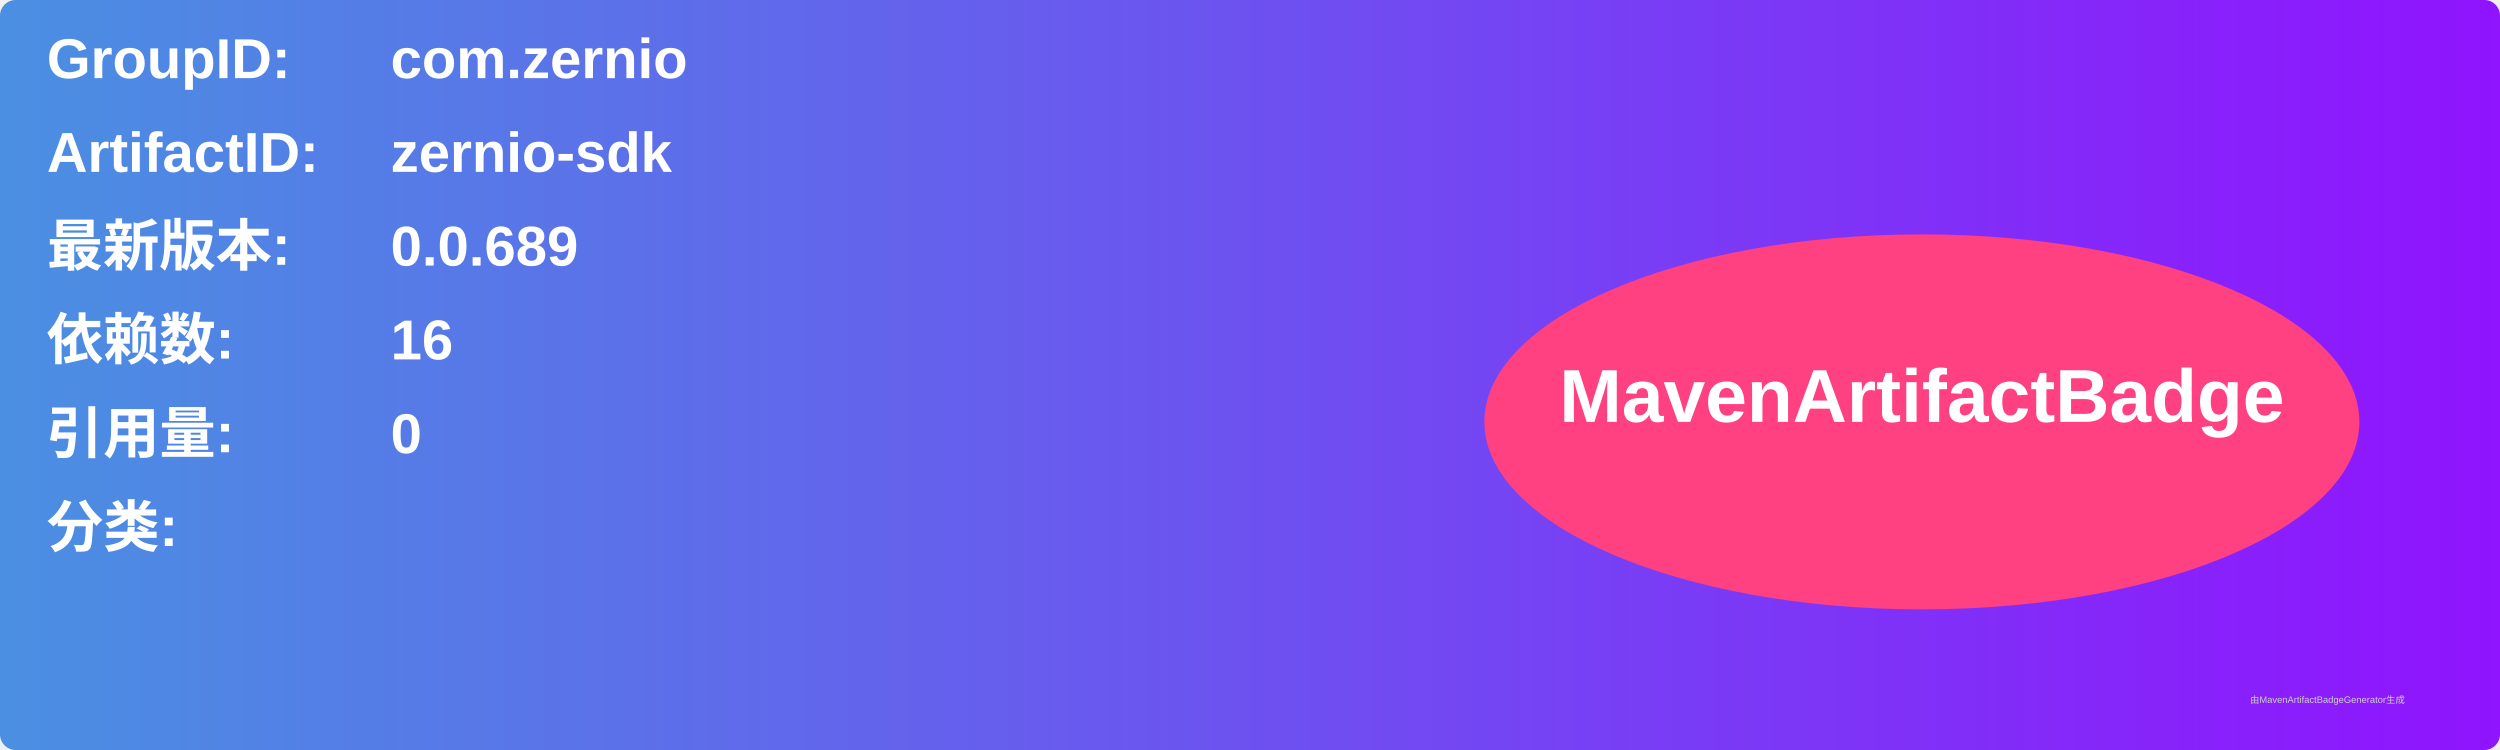
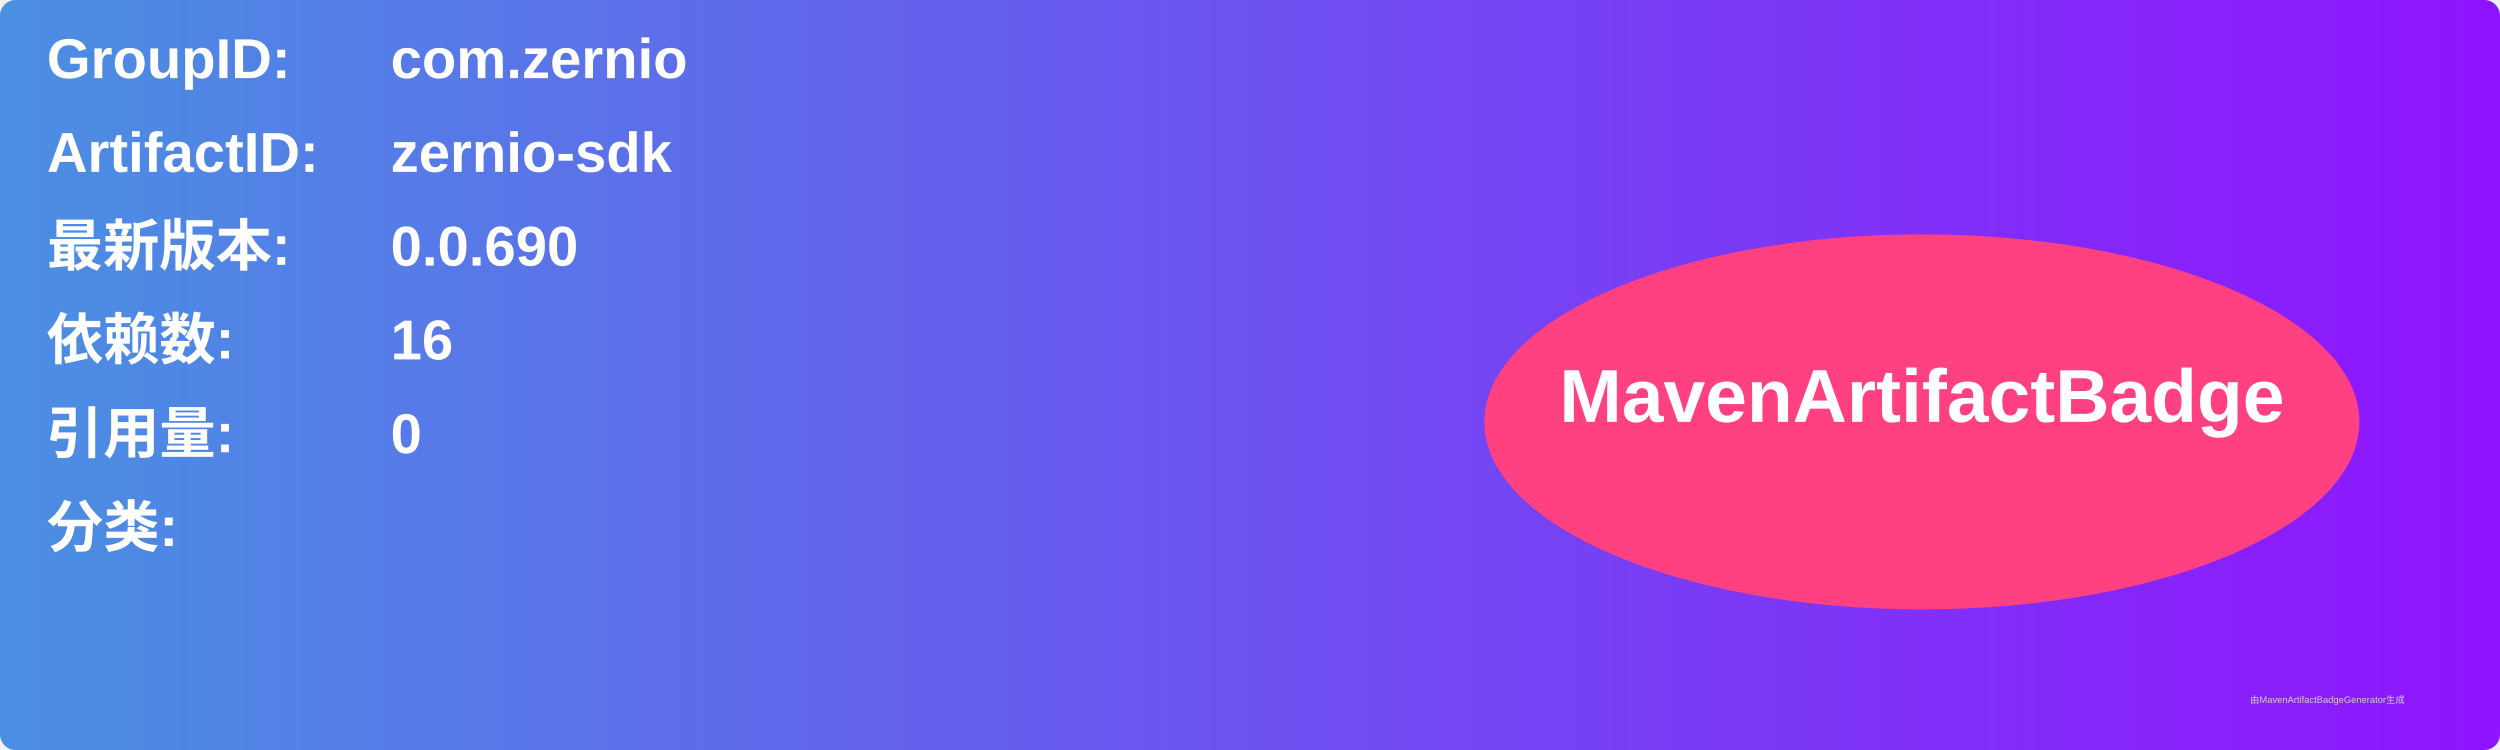
<svg xmlns="http://www.w3.org/2000/svg" width="800" height="240" viewBox="0 0 800 240">
  <linearGradient id="grad" x1="0%" y1="0%" x2="100%" y2="0%">
    <stop offset="0%" stop-color="#4a90e2" />
    <stop offset="100%" stop-color="#9013fe" />
  </linearGradient>
  <rect width="100%" height="100%" rx="5" ry="5" fill="url(#grad)" />
  <g transform="translate(15, 15)">
    <text x="0" y="10" font-family="Arial" font-size="18" fill="white" font-weight="bold" width="260">GroupID:</text>
    <text x="110" y="10" font-family="Arial" font-size="18" fill="white" font-weight="bold" width="460">com.zernio</text>
    <text x="0" y="40" font-family="Arial" font-size="18" fill="white" font-weight="bold" width="260">ArtifactID:</text>
    <text x="110" y="40" font-family="Arial" font-size="18" fill="white" font-weight="bold" width="460">zernio-sdk</text>
    <text x="0" y="70" font-family="Arial" font-size="18" fill="white" font-weight="bold">最新版本:</text>
    <text x="110" y="70" font-family="Arial" font-size="18" fill="white" font-weight="bold">
-       <tspan font-weight="bold">0.0.689</tspan>
+       <tspan font-weight="bold">0.0.690</tspan>
    </text>
    <text x="0" y="100" font-family="Arial" font-size="18" fill="white" font-weight="bold">依赖数: </text>
    <text x="110" y="100" font-family="Arial" font-size="18" fill="white">
      <tspan font-weight="bold">16</tspan>
    </text>
    <text x="0" y="130" font-family="Arial" font-size="18" fill="white" font-weight="bold">引用量: </text>
    <text x="110" y="130" font-family="Arial" font-size="18" fill="white">
      <tspan font-weight="bold">0</tspan>
    </text>
    <text x="0" y="160" font-family="Arial" font-size="18" fill="white" font-weight="bold">分类:</text>
    <text x="10" y="190" font-family="Arial" font-size="10" fill="white">
      <tspan font-weight="bold" />
    </text>
    <ellipse cx="600" cy="120" rx="140" ry="60" fill="#ff4081" />
    <text x="600" y="120" text-anchor="middle" font-family="Arial" font-size="24" fill="white" font-weight="bold">MavenArtifactBadge</text>
  </g>
  <text x="720" y="225" font-family="Arial" font-size="3" fill="#d0d0d0">由MavenArtifactBadgeGenerator生成</text>
</svg>
